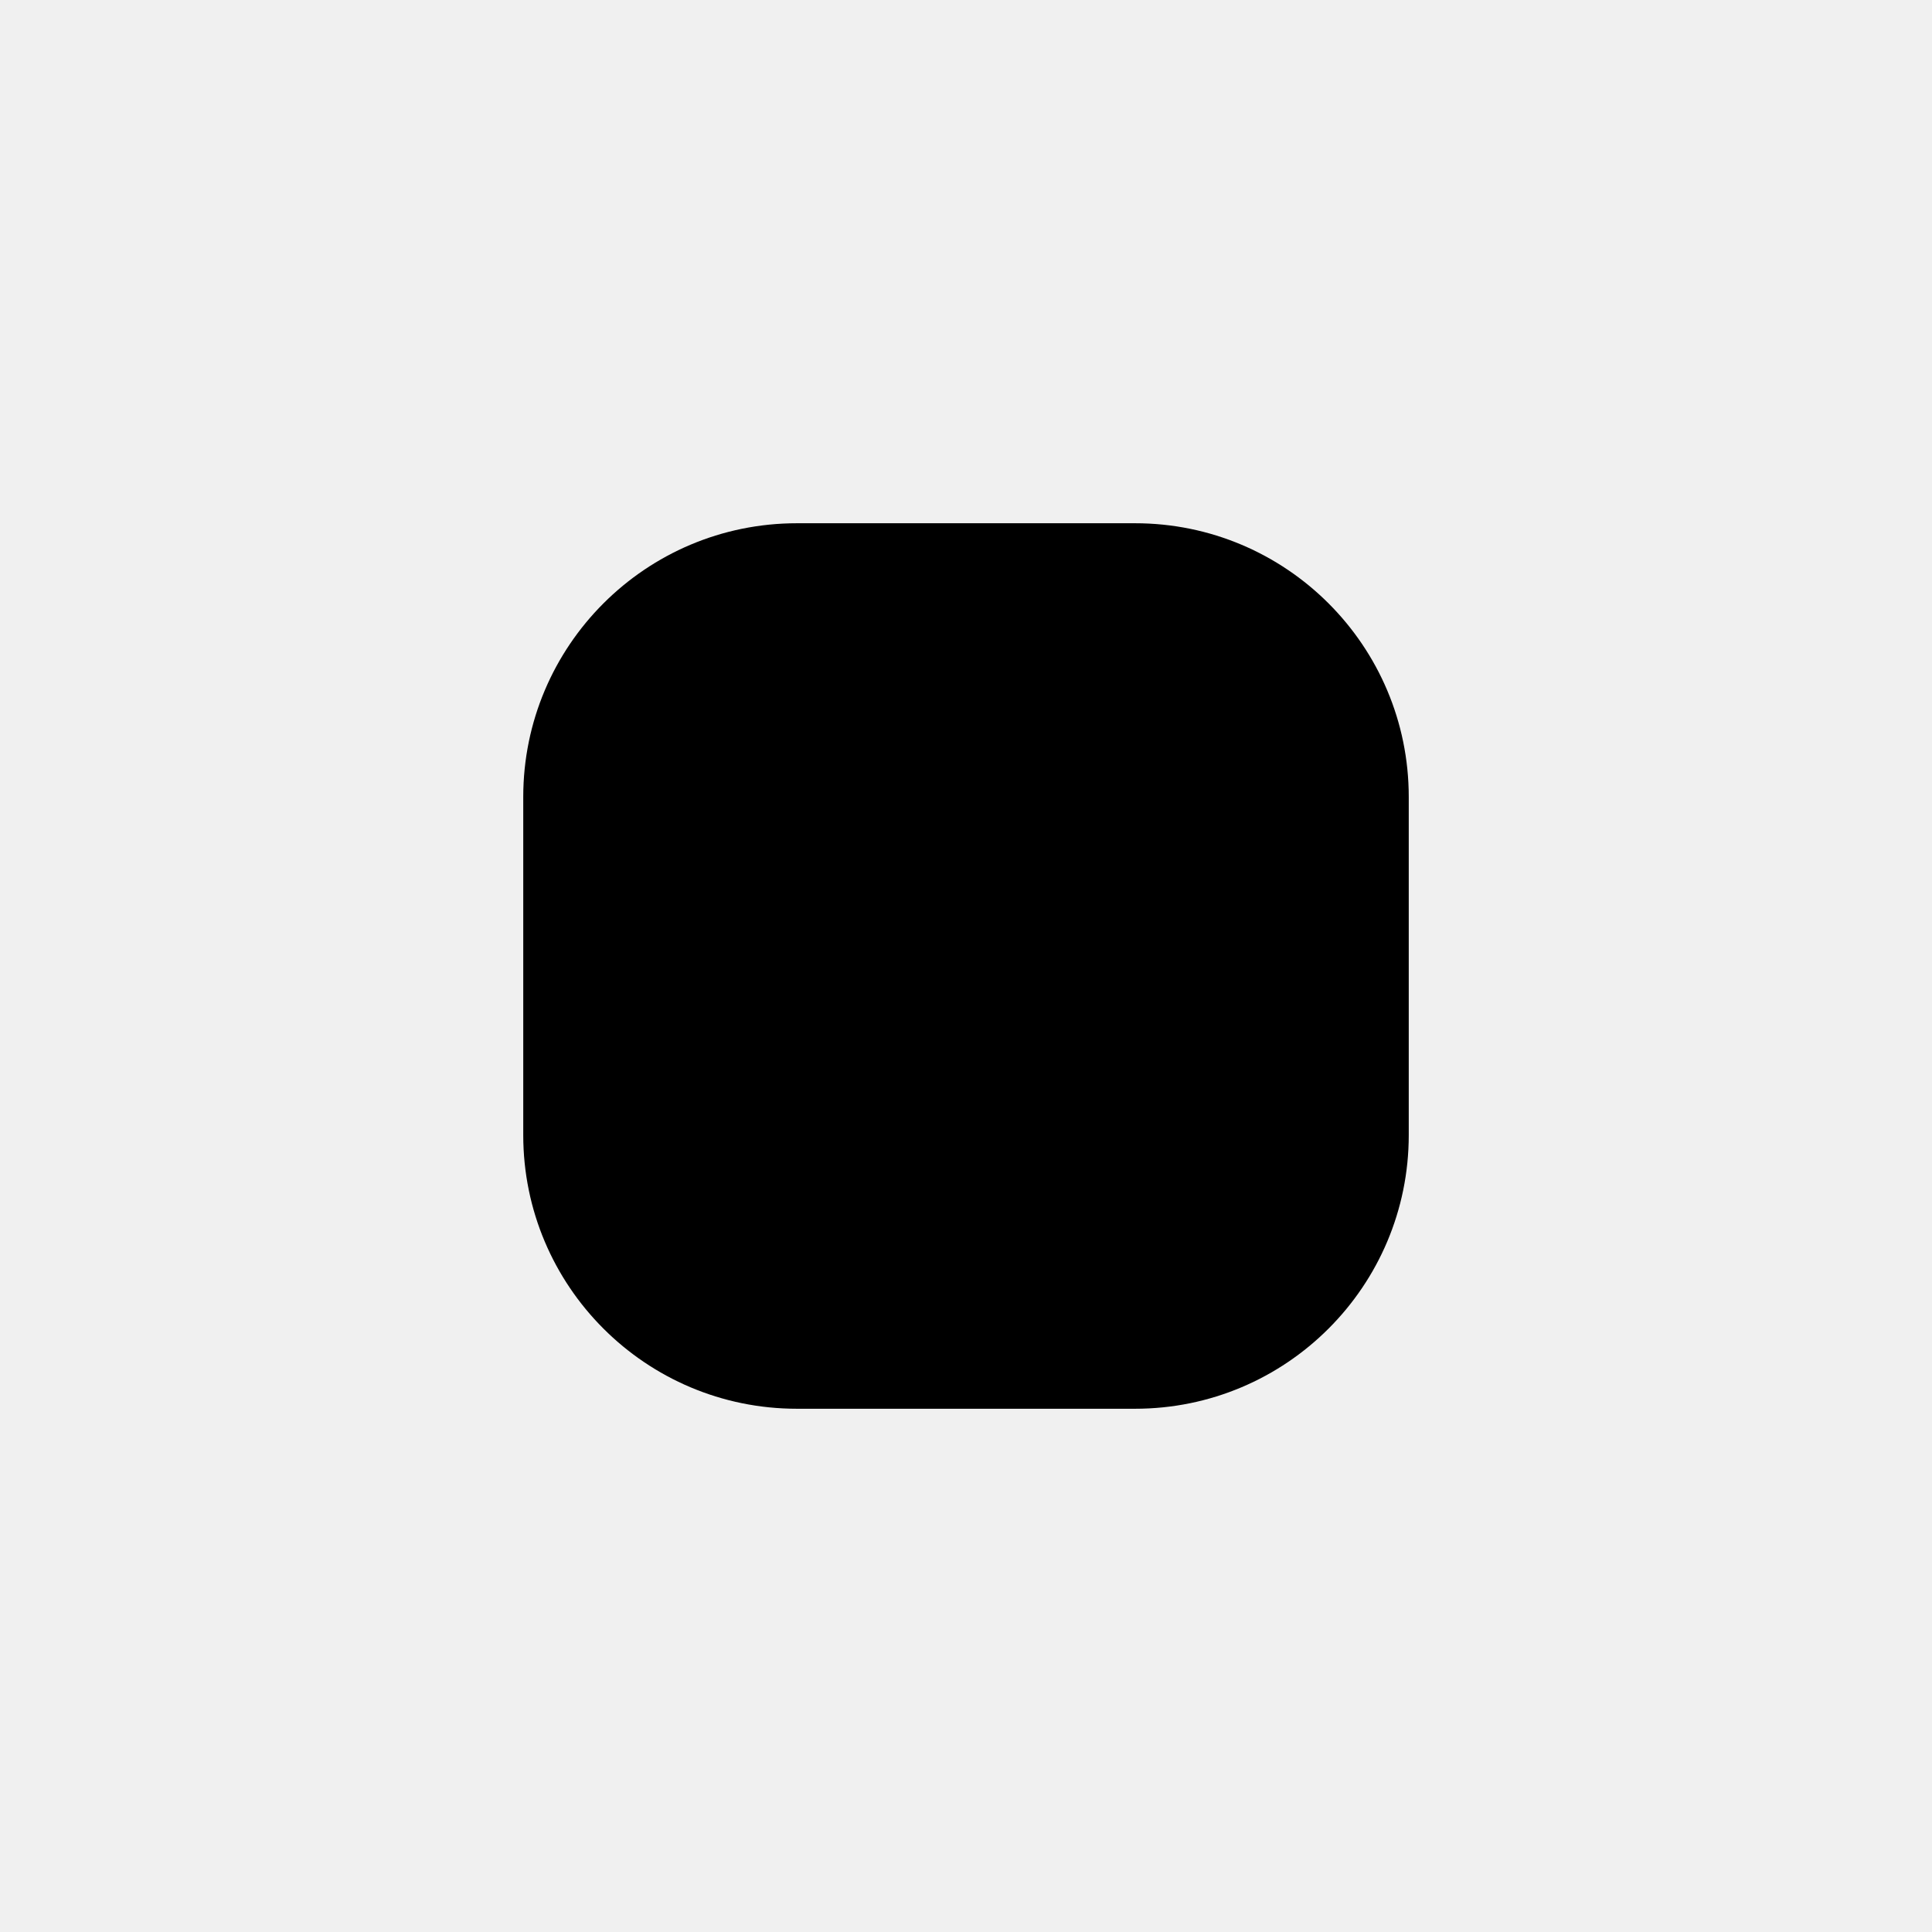
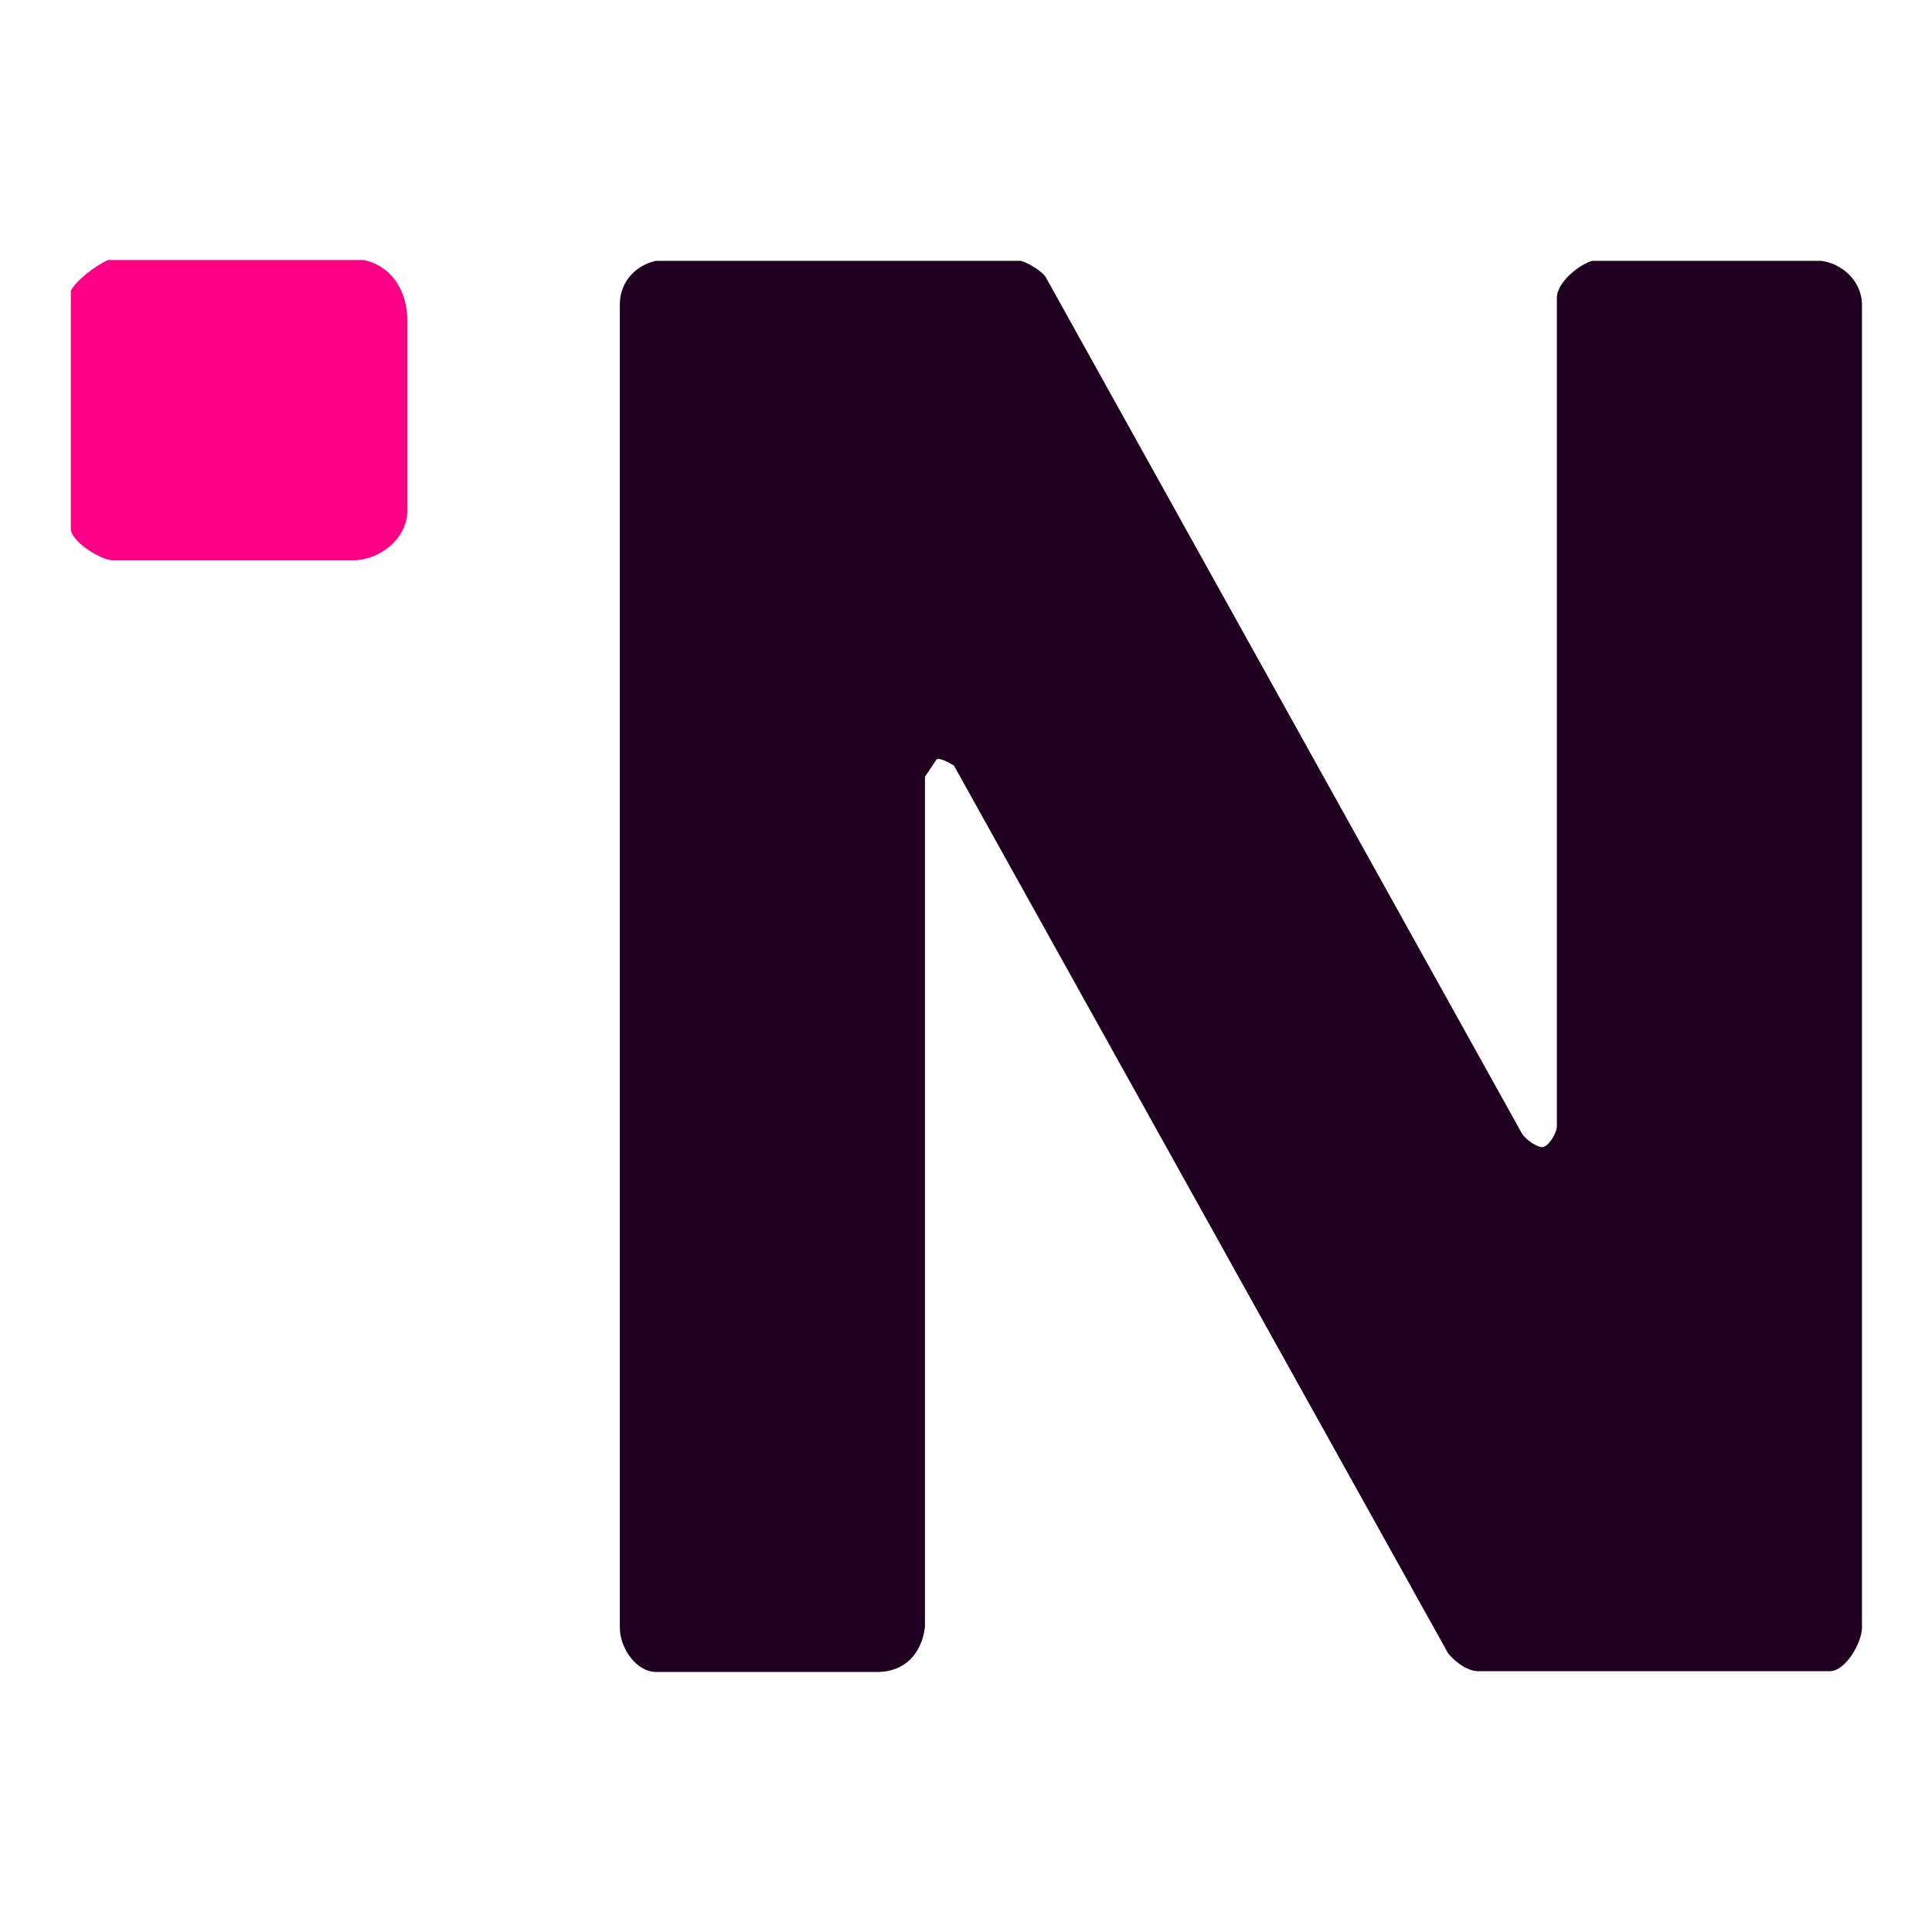
- <svg xmlns="http://www.w3.org/2000/svg" viewBox="0 0 24 24">
-   <rect x="6.5" y="6.5" width="11" height="11" rx="3.4" fill="currentColor" stroke="none" />
+ <svg xmlns="http://www.w3.org/2000/svg" viewBox="0 0 24 24" data-fullcolor="true">
+   <rect width="24" height="24" fill="#fff" stroke="none" />
+   <path fill="#1f0020" d="M22.73,20.76h-4.35c-.13.01-.29-.1-.39-.22l-6.14-11.03c-.07-.04-.19-.11-.22-.07l-.14.21v10.56c-.04.34-.26.56-.59.56h-2.75c-.24,0-.45-.29-.45-.55V3.78c0-.29.21-.49.45-.54h4.53c.08.02.28.13.32.22l5.9,10.61c.05.09.19.18.26.18s.18-.17.18-.26V3.7c0-.2.29-.42.44-.46h2.84c.25.03.51.24.51.55v16.43c0,.18-.2.54-.4.54Z" />
+   <path fill="#fe0086" d="M4.38,6.96H1.4c-.14,0-.5-.22-.52-.38v-2.97c.08-.14.31-.31.46-.38h3.18c.36.08.54.4.54.75v2.38c-.01.34-.35.6-.67.6Z" />
</svg>
